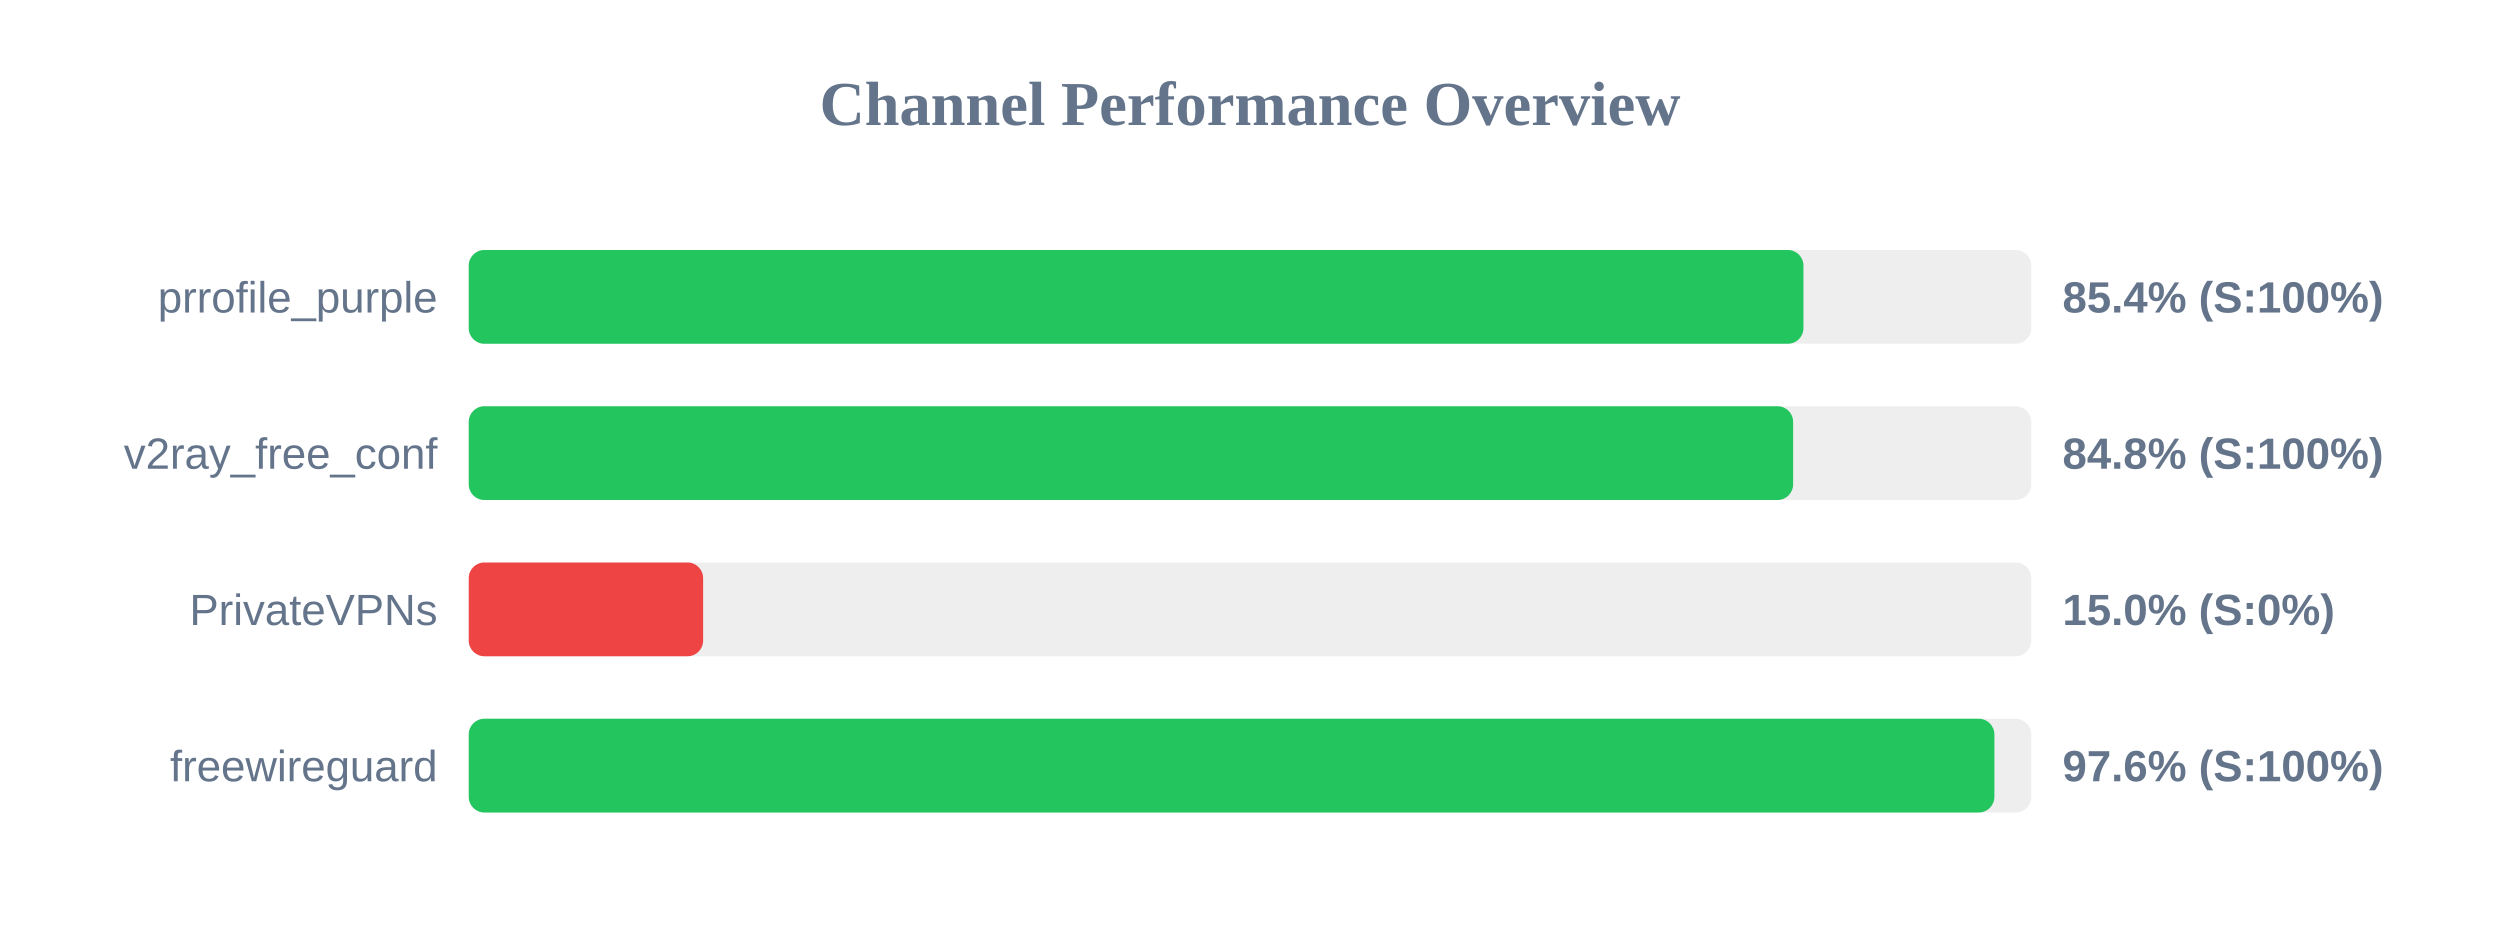
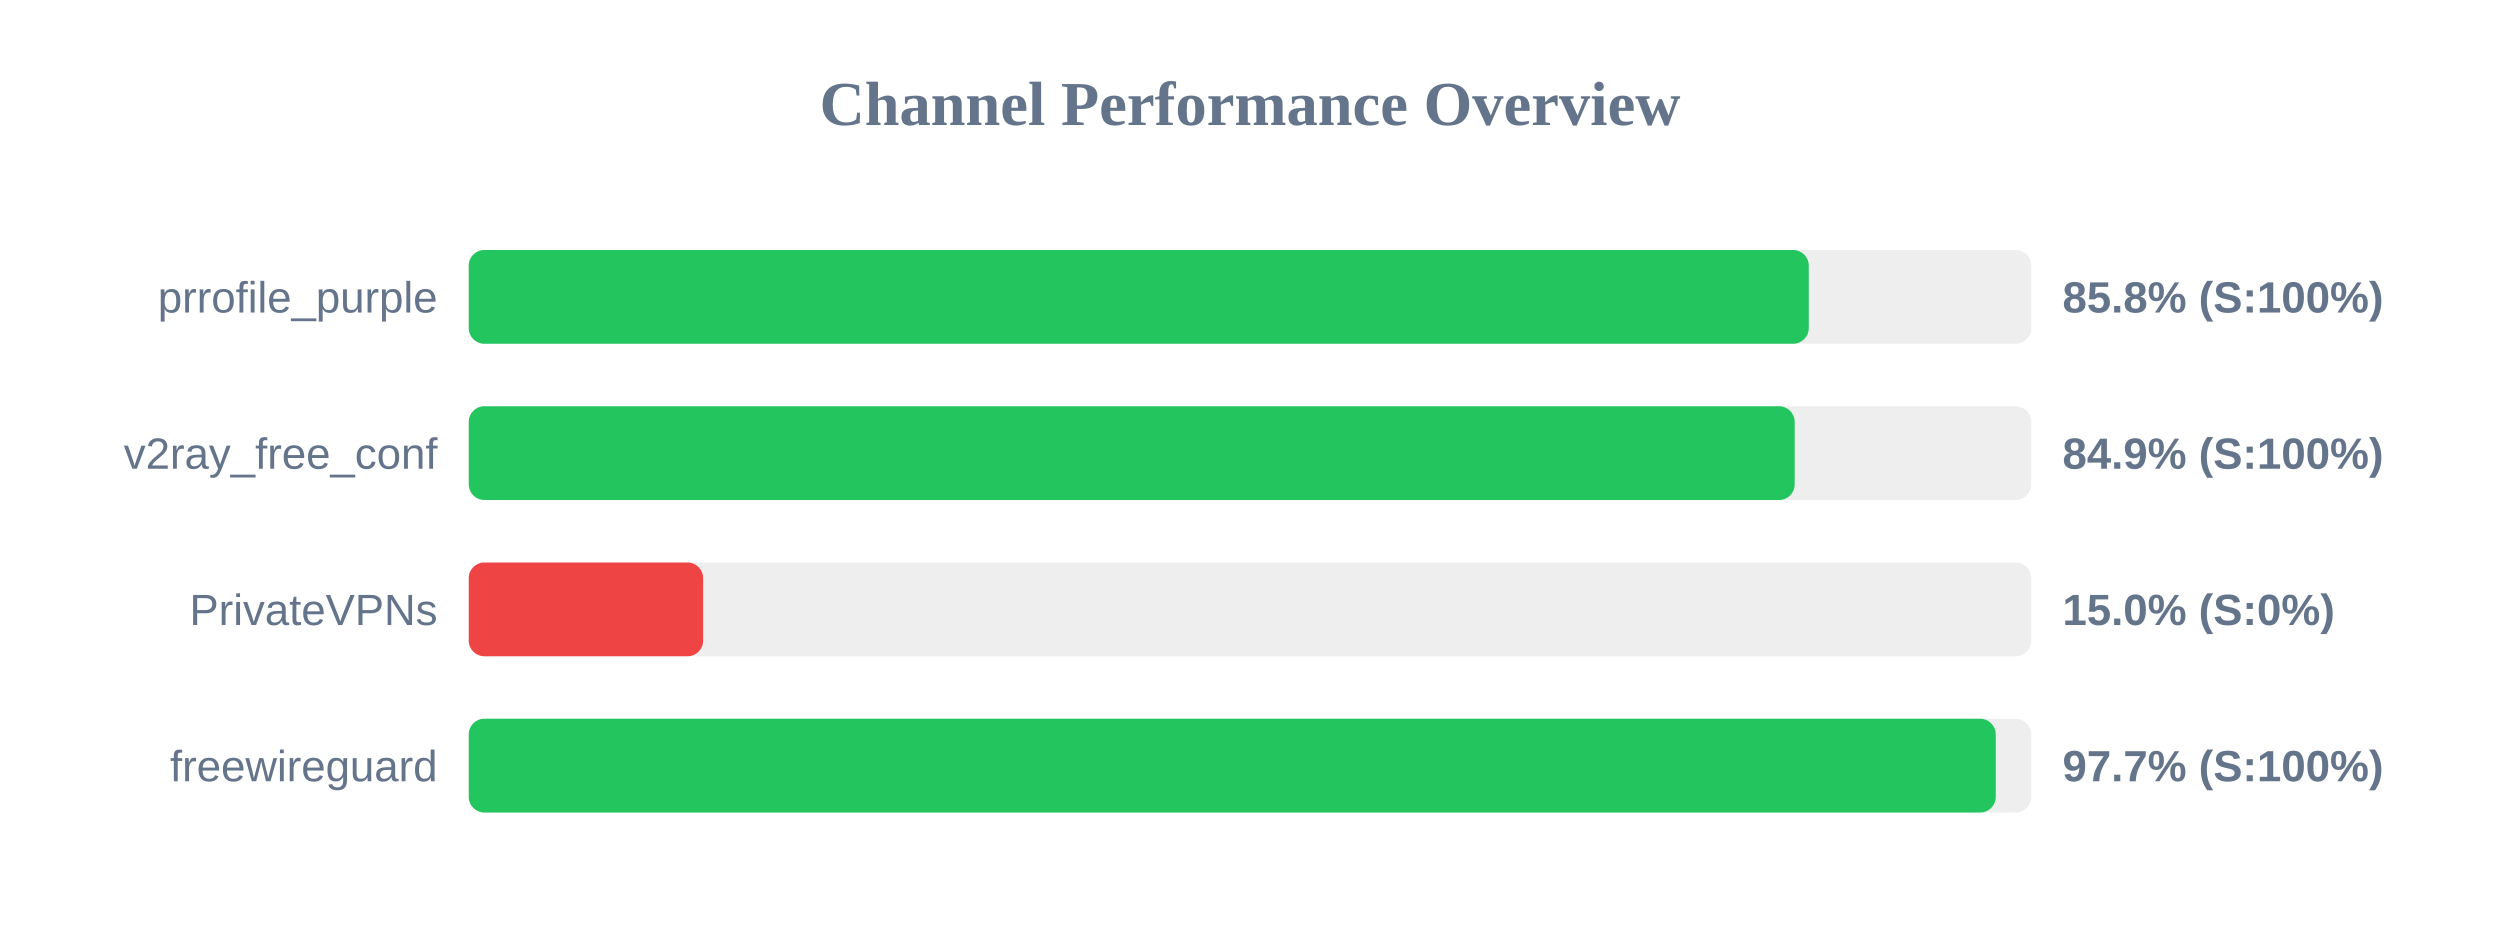
<svg xmlns="http://www.w3.org/2000/svg" width="800" height="300" version="1.1">
  <style>
        .row { font: 14px Arial; fill: #64748b; }
        .score { font: bold 14px Arial; fill: #64748b; }
    </style>
  <text x="400" y="40" text-anchor="middle" font-size="20px" font-weight="bold" fill="#64748b">Channel Performance Overview</text>
  <rect x="150" y="80" width="500" height="30" fill="#eee" rx="5" />
-   <rect x="150" y="80" width="427.1" height="30" fill="#22c55e" rx="5" />
+   <rect x="150" y="80" width="428.8" height="30" fill="#22c55e" rx="5" />
  <text x="140" y="100" text-anchor="end" class="row">prrofile_purple</text>
-   <text x="660" y="100" text-anchor="start" class="score">85.4% (S:100%)</text>
+   <text x="660" y="100" text-anchor="start" class="score">85.8% (S:100%)</text>
  <rect x="150" y="130" width="500" height="30" fill="#eee" rx="5" />
-   <rect x="150" y="130" width="423.8" height="30" fill="#22c55e" rx="5" />
+   <rect x="150" y="130" width="424.3" height="30" fill="#22c55e" rx="5" />
  <text x="140" y="150" text-anchor="end" class="row">v2ray_free_conf</text>
-   <text x="660" y="150" text-anchor="start" class="score">84.8% (S:100%)</text>
+   <text x="660" y="150" text-anchor="start" class="score">84.9% (S:100%)</text>
  <rect x="150" y="180" width="500" height="30" fill="#eee" rx="5" />
  <rect x="150" y="180" width="75.0" height="30" fill="#ef4444" rx="5" />
  <text x="140" y="200" text-anchor="end" class="row">PrivateVPNs</text>
  <text x="660" y="200" text-anchor="start" class="score">15.0% (S:0%)</text>
  <rect x="150" y="230" width="500" height="30" fill="#eee" rx="5" />
-   <rect x="150" y="230" width="488.2" height="30" fill="#22c55e" rx="5" />
+   <rect x="150" y="230" width="488.65" height="30" fill="#22c55e" rx="5" />
  <text x="140" y="250" text-anchor="end" class="row">freewireguard</text>
-   <text x="660" y="250" text-anchor="start" class="score">97.6% (S:100%)</text>
+   <text x="660" y="250" text-anchor="start" class="score">97.7% (S:100%)</text>
</svg>
